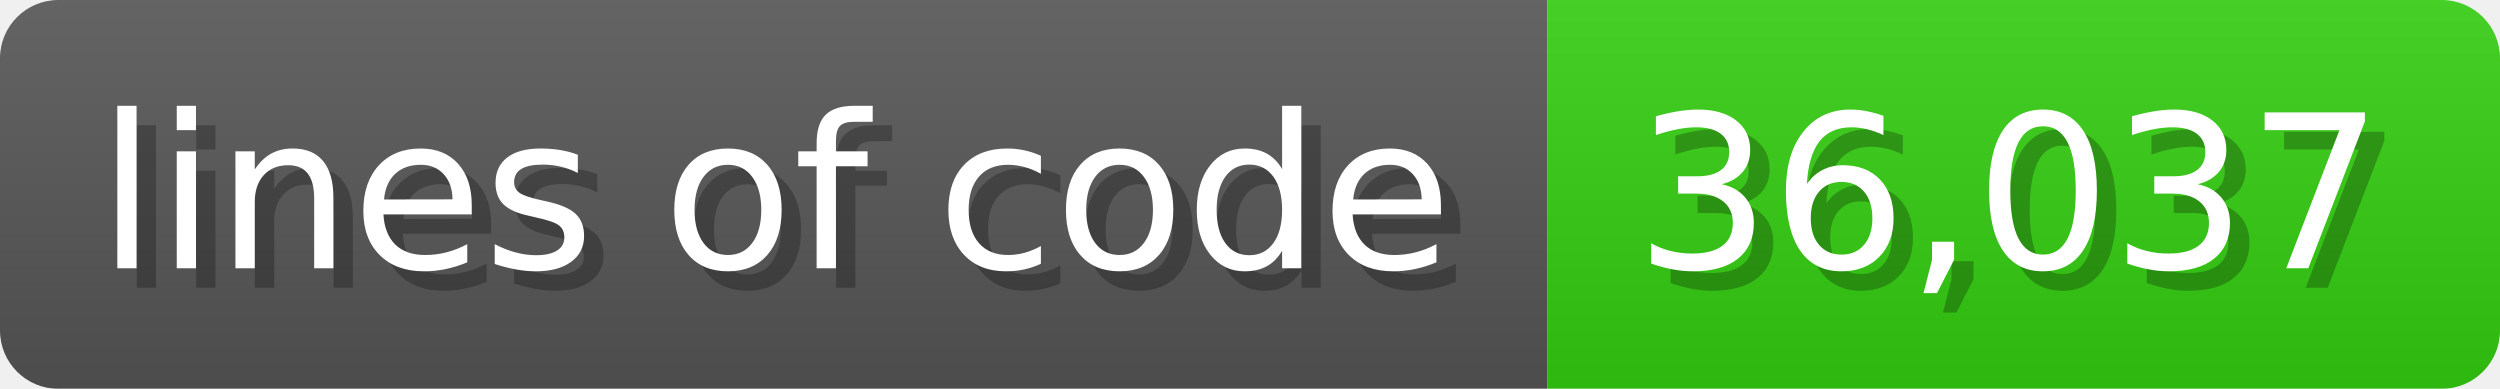
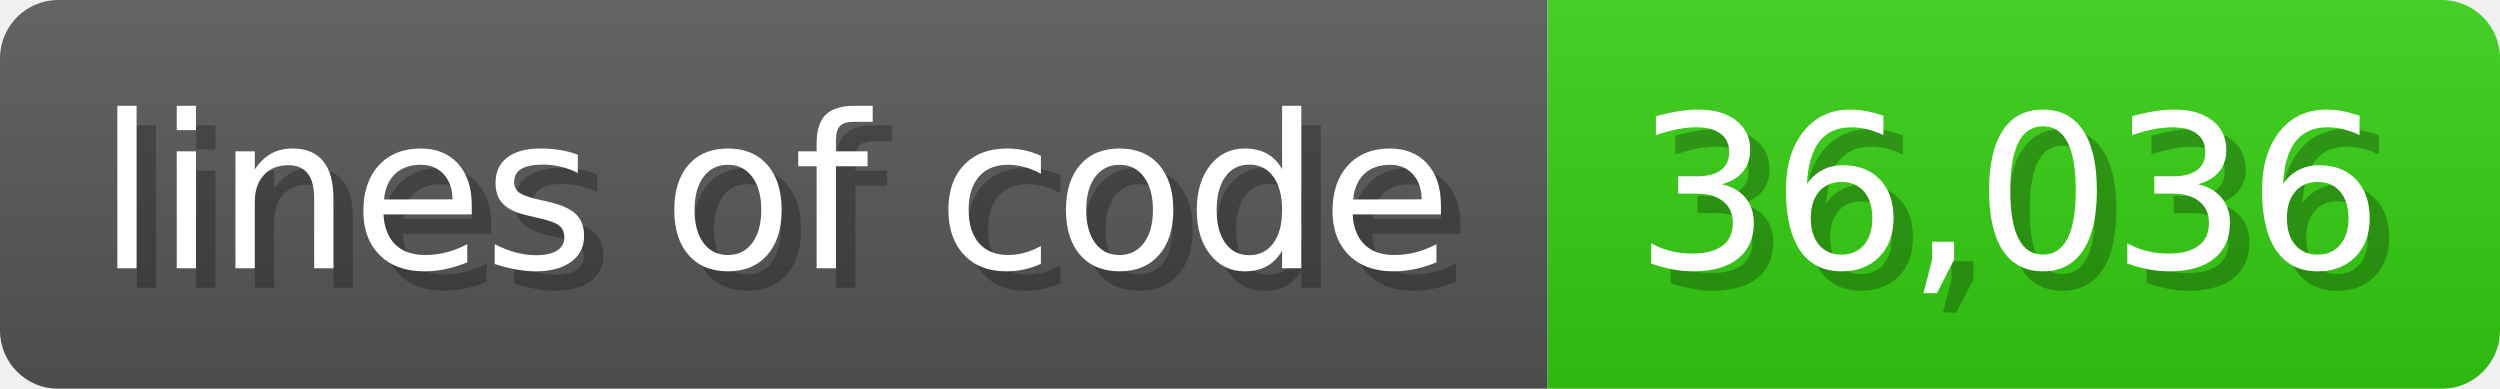
<svg xmlns="http://www.w3.org/2000/svg" width="128.6" height="20" viewBox="0 0 1286 200">
  <linearGradient id="a" x2="0" y2="100%">
    <stop offset="0" stop-opacity=".1" stop-color="#EEE" />
    <stop offset="1" stop-opacity=".1" />
  </linearGradient>
  <mask id="m">
    <rect width="1286" height="200" rx="30" fill="#FFF" />
  </mask>
  <g mask="url(#m)">
    <rect width="796" height="200" fill="#555" />
    <rect width="490" height="200" fill="#3C1" x="796" />
    <rect width="1286" height="200" fill="url(#a)" />
  </g>
  <g fill="#fff" text-anchor="start" font-family="Verdana,DejaVu Sans,sans-serif" font-size="110">
    <text x="60" y="148" textLength="696" fill="#000" opacity="0.25">lines of code</text>
    <text x="50" y="138" textLength="696">lines of code</text>
-     <text x="851" y="148" textLength="390" fill="#000" opacity="0.25">36,037</text>
-     <text x="841" y="138" textLength="390">36,037</text>
+     <text x="851" y="148" textLength="390" fill="#000" opacity="0.25">36,036</text>
+     <text x="841" y="138" textLength="390">36,036</text>
  </g>
</svg>
